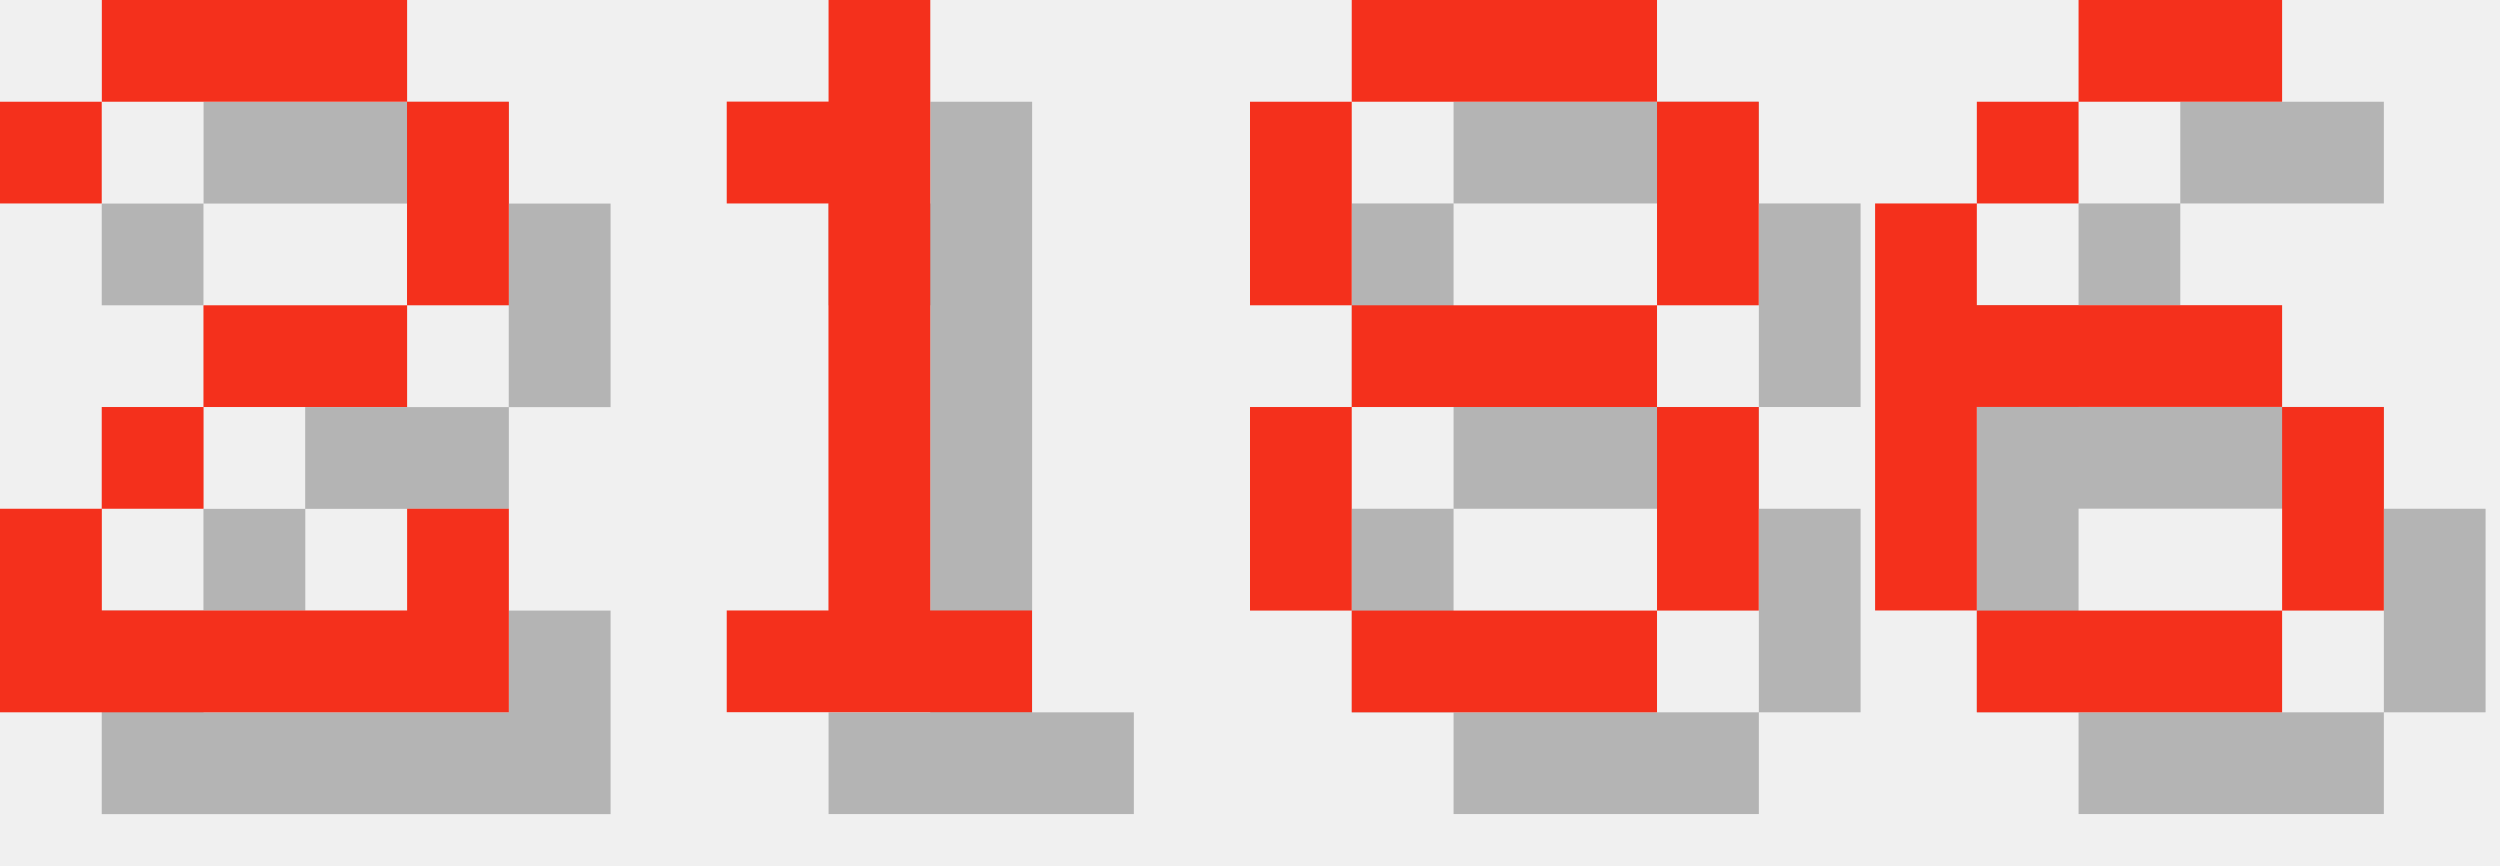
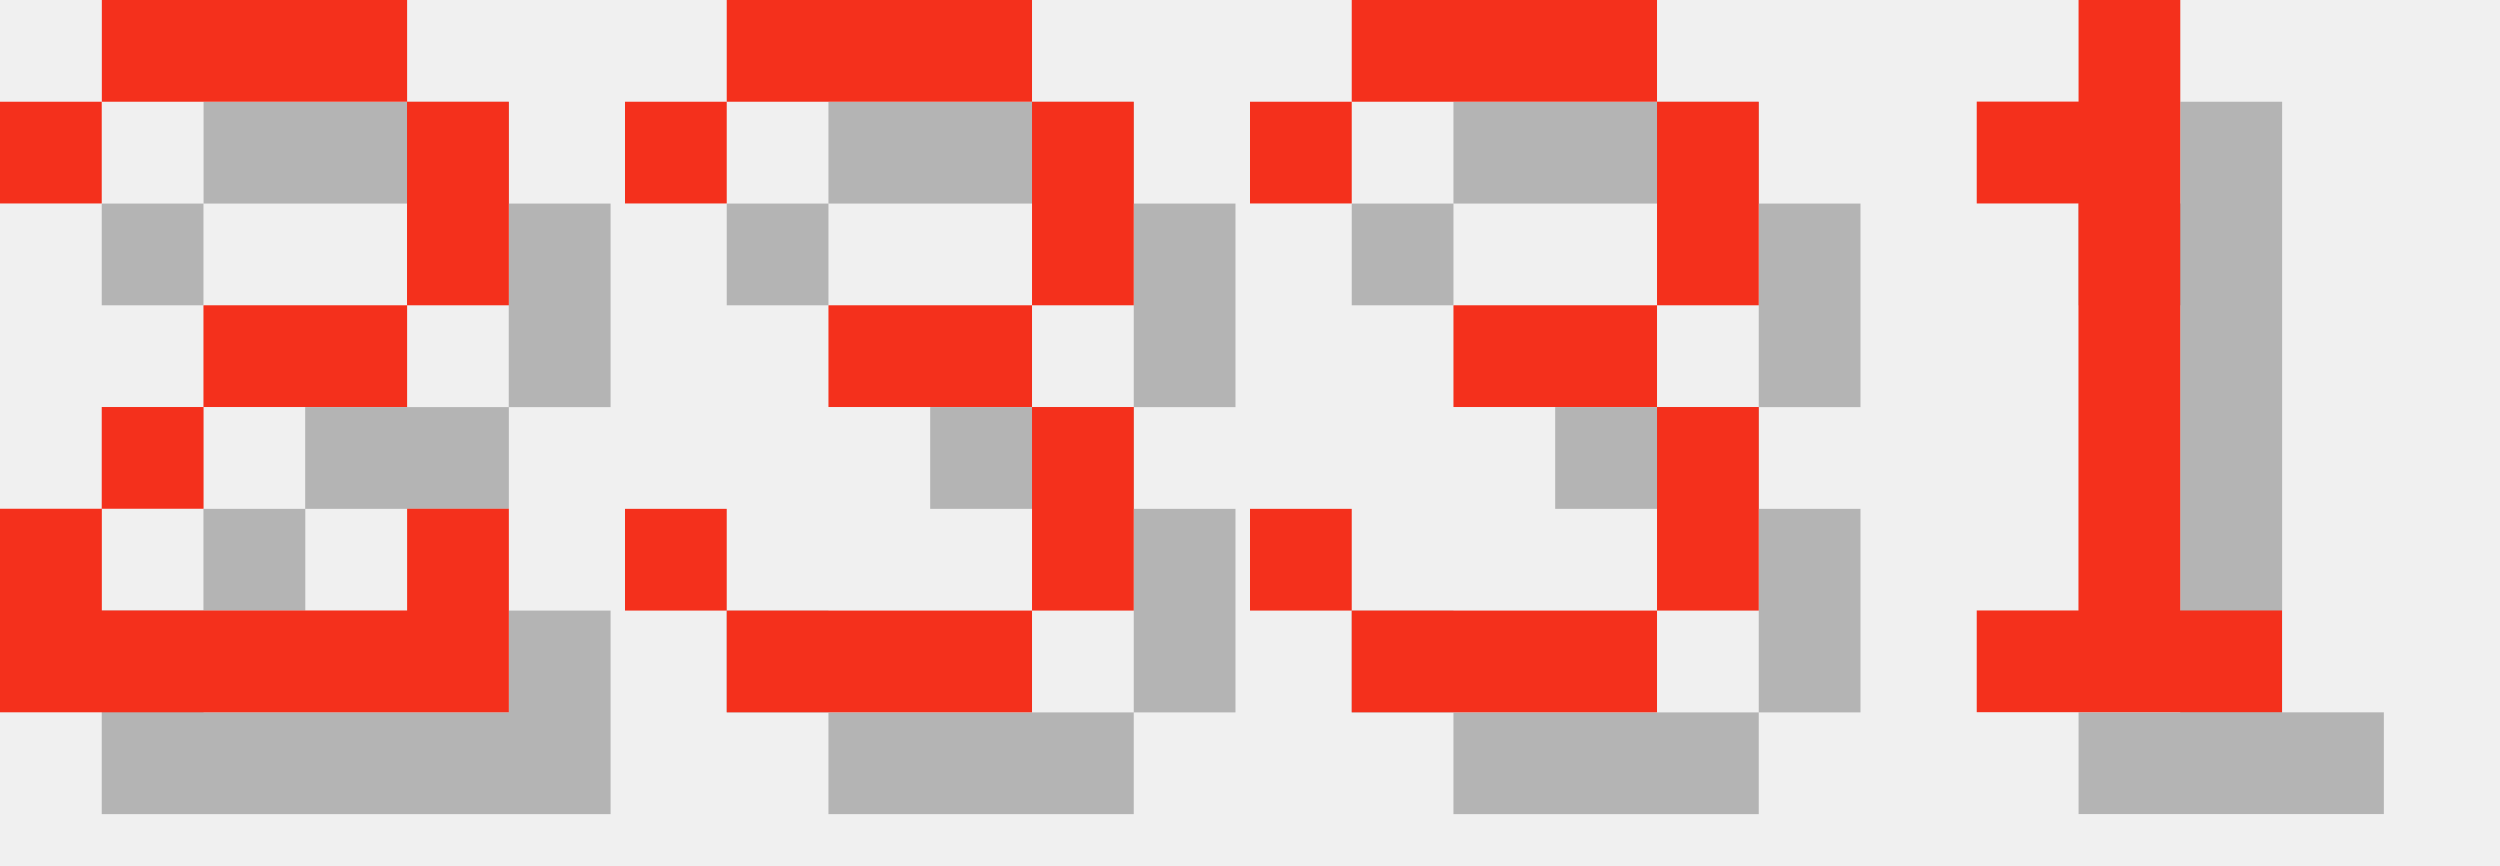
<svg xmlns="http://www.w3.org/2000/svg" version="1.1" width="104.0" height="36">
  <style>
        .text-foreground {
            fill: #F4301C;
        }
        .text-shadow {
            fill: #000000;
            fill-opacity: 0.25;
        }
    </style>
  <g class="digit" id="digit_2" transform="translate(0.0, 0), scale(4)">
    <path id="digit_2_shadow" class="text-shadow" d="m1.058 2.117v1.058h1.058v-1.058h3.175v2.117h-2.117v1.058h-1.058v1.058h-1.058v2.117h5.292v-2.117h-1.058v1.058h-3.175v-1.058h1.058v-1.058h2.117v-1.058h1.058v-2.117h-1.058v-1.058h-3.175v1.058h-1.058z" fill-opacity=".5" style="paint-order:stroke fill markers" />
    <path id="digit_2_fg" class="text-foreground" d="m0 1.058v1.058h1.058v-1.058h3.175v2.117h-2.117v1.058h-1.058v1.058h-1.058v2.117h5.292v-2.117h-1.058v1.058h-3.175v-1.058h1.058v-1.058h2.117v-1.058h1.058v-2.117h-1.058v-1.058h-3.175v1.058h-1.058z" fill="#fff" style="paint-order:stroke fill markers" />
  </g>
-   <g class="digit" id="digit_1" transform="translate(26.0, 0), scale(4)">
+   <g class="digit" id="digit_3" transform="translate(26.0, 0), scale(4)">
+     <path id="digit_3_shadow" class="text-shadow" d="m1.058 2.117v1.058h1.058v-1.058h3.175v2.117h-2.117v1.058h2.117v2.117h-3.175v-1.058h-1.058v1.058h1.058v1.058h3.175v-1.058h1.058v-2.117h-1.058v-1.058h1.058v-2.117h-1.058v-1.058h-3.175v1.058h-1.058z" fill-opacity=".5" style="paint-order:stroke fill markers" />
+     <path id="digit_3_fg" class="text-foreground" d="m0 1.058v1.058h1.058v-1.058h3.175v2.117h-2.117v1.058h2.117v2.117h-3.175v-1.058h-1.058v1.058h1.058v1.058h3.175v-1.058h1.058v-2.117h-1.058v-1.058h1.058v-2.117h-1.058v-1.058h-3.175v1.058h-1.058z" fill="#fff" style="paint-order:stroke fill markers" />
+   </g>
+   <g class="digit" id="digit_3" transform="translate(52.0, 0), scale(4)">
+     <path id="digit_3_shadow" class="text-shadow" d="m1.058 2.117v1.058h1.058v-1.058h3.175v2.117h-2.117v1.058h2.117v2.117h-3.175v-1.058h-1.058v1.058h1.058v1.058h3.175v-1.058h1.058v-2.117h-1.058v-1.058h1.058v-2.117h-1.058v-1.058h-3.175v1.058h-1.058z" fill-opacity=".5" style="paint-order:stroke fill markers" />
+     <path id="digit_3_fg" class="text-foreground" d="m0 1.058v1.058h1.058v-1.058h3.175v2.117h-2.117v1.058h2.117v2.117h-3.175v-1.058h-1.058v1.058h1.058v1.058h3.175v-1.058h1.058v-2.117h-1.058v-1.058h1.058v-2.117h-1.058v-1.058h-3.175v1.058h-1.058z" fill="#fff" style="paint-order:stroke fill markers" />
+   </g>
+   <g class="digit" id="digit_1" transform="translate(78.0, 0), scale(4)">
    <path id="digit_1_shadow" class="text-shadow" d="m2.117 2.117v1.058h1.058v4.233h-1.058v1.058h3.175v-1.058h-1.058v-6.35h-1.058v1.058h-1.058z" fill-opacity=".5" style="paint-order:stroke fill markers" />
    <path id="digit_1_fg" class="text-foreground" d="m1.058 1.058v1.058h1.058v4.233h-1.058v1.058h3.175v-1.058h-1.058v-6.35h-1.058v1.058h-1.058z" fill="#fff" style="paint-order:stroke fill markers" />
  </g>
-   <g class="digit" id="digit_8" transform="translate(52.0, 0), scale(4)">
-     <path id="digit_8_shadow" class="text-shadow" d="m2.117 1.058v1.058h3.175v-1.058h-3.175zm3.175 1.058v2.117h1.058v-2.117h-1.058zm0 2.117h-3.175v1.058h3.175v-1.058zm0 1.058v2.117h1.058v-2.117h-1.058zm0 2.117h-3.175v1.058h3.175v-1.058zm-3.175 0v-2.117h-1.058v2.117h1.058zm0-3.175v-2.117h-1.058v2.117h1.058z" fill-opacity=".5" style="paint-order:stroke fill markers" />
-     <path id="digit_8_fg" class="text-foreground" d="m1.058 0v1.058h3.175v-1.058h-3.175zm3.175 1.058v2.117h1.058v-2.117h-1.058zm0 2.117h-3.175v1.058h3.175v-1.058zm0 1.058v2.117h1.058v-2.117h-1.058zm0 2.117h-3.175v1.058h3.175v-1.058zm-3.175 0v-2.117h-1.058v2.117h1.058zm0-3.175v-2.117h-1.058v2.117h1.058z" fill="#fff" style="paint-order:stroke fill markers" />
-   </g>
-   <g class="digit" id="digit_6" transform="translate(78.0, 0), scale(4)">
-     <path id="digit_6_shadow" class="text-shadow" d="m3.175 1.058v1.058h2.117v-1.058h-2.117zm0 1.058h-1.058v1.058h1.058v-1.058zm-1.058 1.058h-1.058v4.233h1.058v-2.117h3.175v-1.058h-3.175v-1.058zm3.175 2.117v2.117h1.058v-2.117h-1.058zm0 2.117h-3.175v1.058h3.175v-1.058z" fill-opacity=".5" style="paint-order:stroke fill markers" />
-     <path id="digit_6_fg" class="text-foreground" d="m2.117 0v1.058h2.117v-1.058h-2.117zm0 1.058h-1.058v1.058h1.058v-1.058zm-1.058 1.058h-1.058v4.233h1.058v-2.117h3.175v-1.058h-3.175v-1.058zm3.175 2.117v2.117h1.058v-2.117h-1.058zm0 2.117h-3.175v1.058h3.175v-1.058z" fill="#fff" style="paint-order:stroke fill markers" />
-   </g>
</svg>
